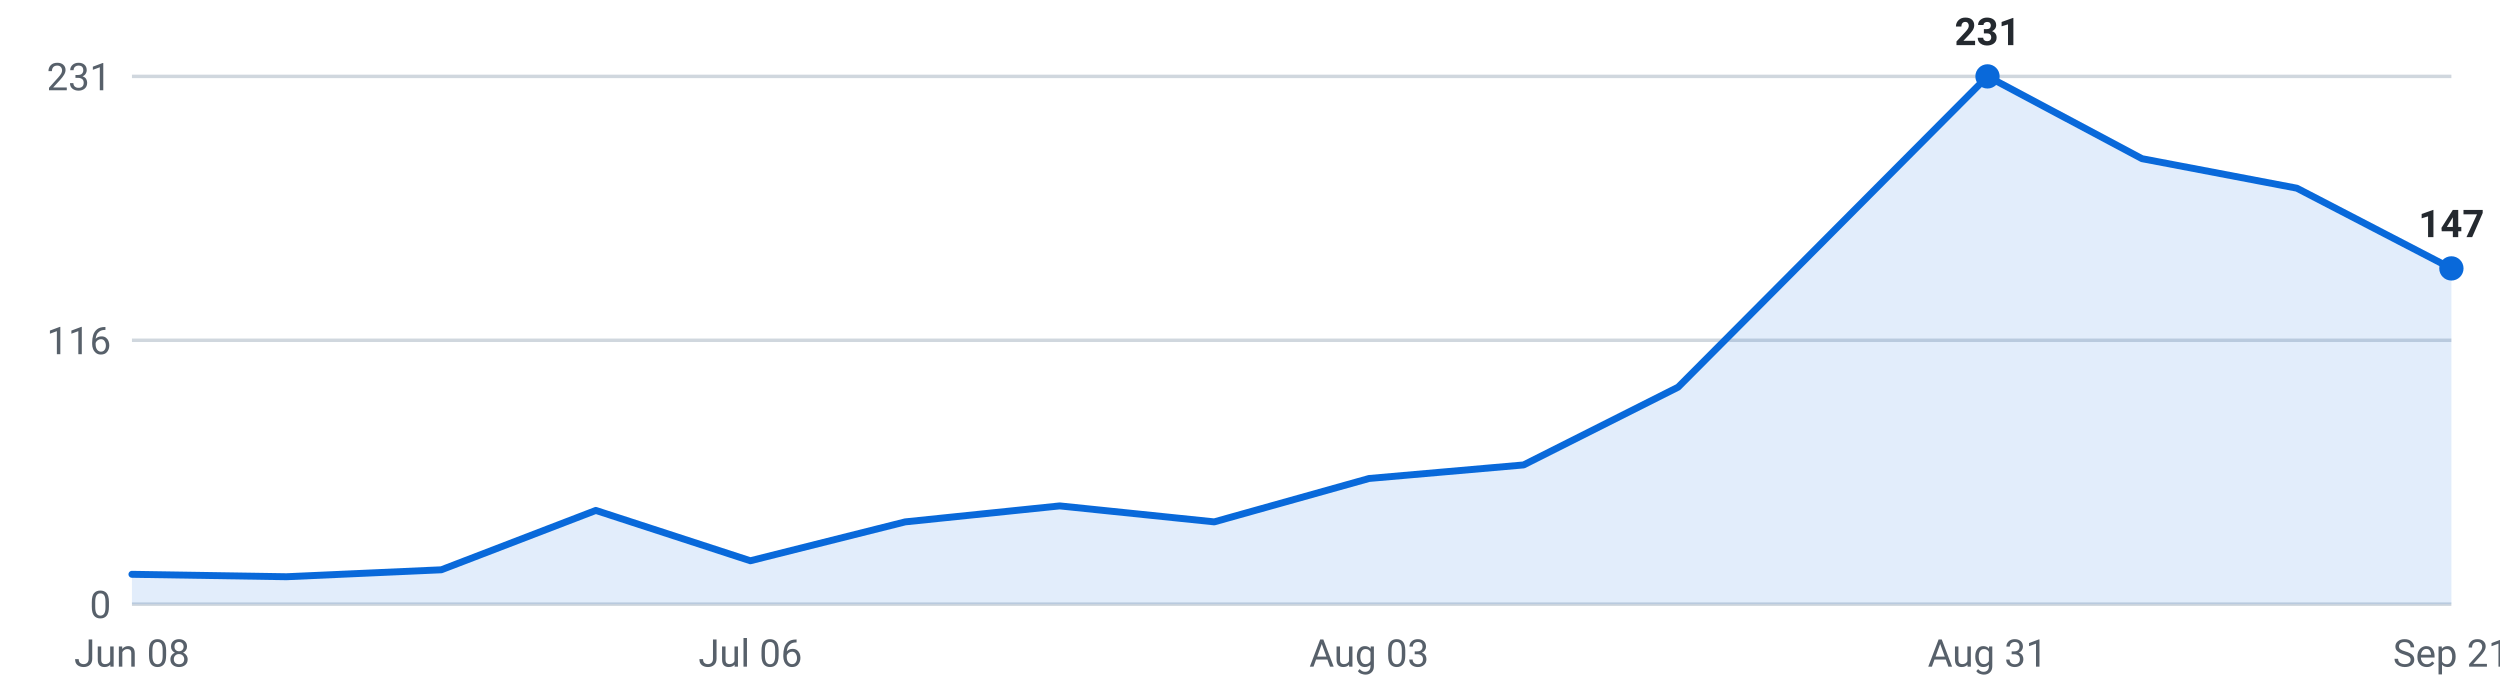
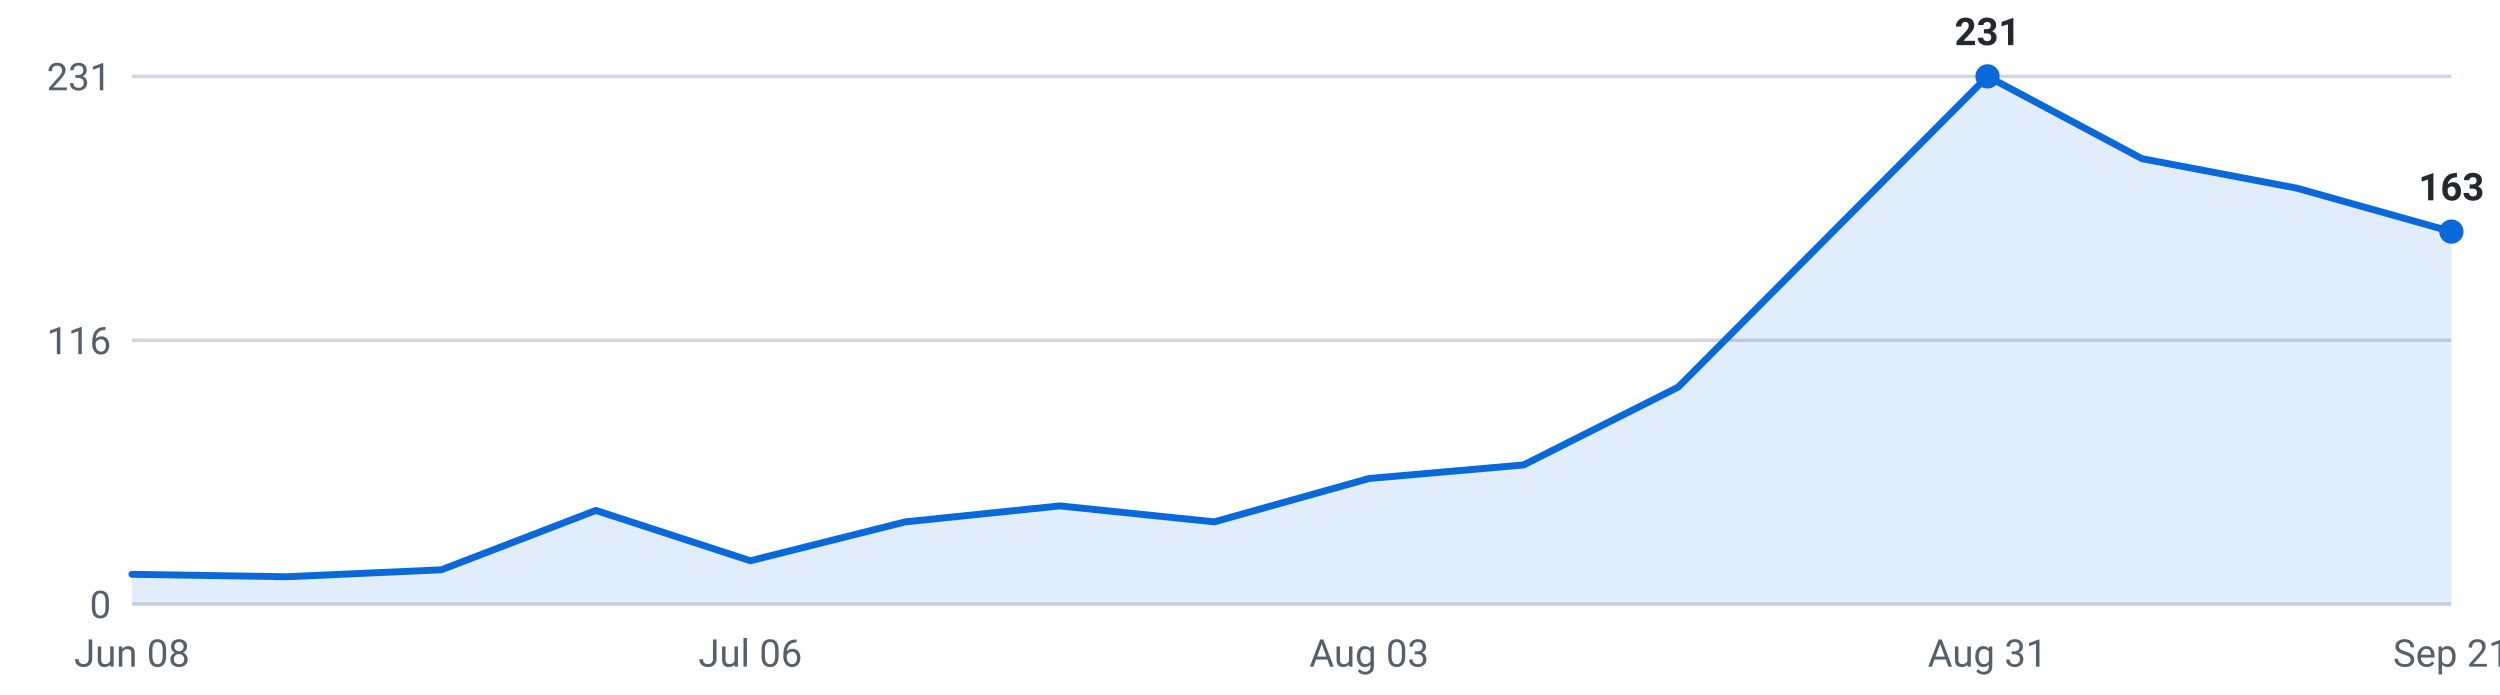
<svg xmlns="http://www.w3.org/2000/svg" viewBox="0 0 720 200" width="720" height="200" role="img" aria-label="Internships posted per week, last 16 weeks">
  <g font-family="-apple-system,Segoe UI,Roboto,sans-serif" font-size="11">
    <line x1="38" y1="174.0" x2="706" y2="174.0" stroke="#d0d7de" stroke-width="1" />
    <text x="32" y="178.0" text-anchor="end" fill="#57606a">0</text>
    <line x1="38" y1="98.0" x2="706" y2="98.0" stroke="#d0d7de" stroke-width="1" />
    <text x="32" y="102.0" text-anchor="end" fill="#57606a">116</text>
    <line x1="38" y1="22.0" x2="706" y2="22.0" stroke="#d0d7de" stroke-width="1" />
    <text x="32" y="26.0" text-anchor="end" fill="#57606a">231</text>
-     <path d="M38.0,174 L38.0,165.4 L82.5,166.1 L127.1,164.1 L171.6,147.0 L216.1,161.5 L260.7,150.3 L305.2,145.7 L349.7,150.3 L394.3,137.8 L438.8,133.9 L483.3,111.5 L527.9,66.7 L572.4,22.0 L616.9,45.7 L661.5,54.2 L706.0,77.3 L706.0,174 Z" fill="#0969da" fill-opacity="0.12" />
-     <polyline points="38.0,165.4 82.5,166.1 127.1,164.1 171.6,147.0 216.1,161.5 260.7,150.3 305.2,145.7 349.7,150.3 394.3,137.8 438.8,133.9 483.3,111.5 527.9,66.7 572.4,22.0 616.9,45.7 661.5,54.2 706.0,77.3" fill="none" stroke="#0969da" stroke-width="2" stroke-linejoin="round" stroke-linecap="round" />
+     <path d="M38.0,174 L38.0,165.4 L82.5,166.1 L127.1,164.1 L171.6,147.0 L216.1,161.5 L260.7,150.3 L305.2,145.7 L349.7,150.3 L394.3,137.8 L438.8,133.9 L483.3,111.5 L527.9,66.7 L572.4,22.0 L616.9,45.7 L661.5,54.2 L706.0,66.7 L706.0,174 Z" fill="#0969da" fill-opacity="0.12" />
+     <polyline points="38.0,165.4 82.5,166.1 127.1,164.1 171.6,147.0 216.1,161.5 260.7,150.3 305.2,145.7 349.7,150.3 394.3,137.8 438.8,133.9 483.3,111.5 527.9,66.7 572.4,22.0 616.9,45.7 661.5,54.2 706.0,66.7" fill="none" stroke="#0969da" stroke-width="2" stroke-linejoin="round" stroke-linecap="round" />
    <circle cx="572.4" cy="22.0" r="3.5" fill="#0969da" />
    <text x="572.4" y="13.0" text-anchor="middle" fill="#24292f" font-weight="600">231</text>
-     <circle cx="706.0" cy="77.3" r="3.5" fill="#0969da" />
-     <text x="706.0" y="68.3" text-anchor="middle" fill="#24292f" font-weight="600">147</text>
+     <circle cx="706.0" cy="66.7" r="3.5" fill="#0969da" />
+     <text x="706.0" y="57.7" text-anchor="middle" fill="#24292f" font-weight="600">163</text>
    <text x="38.0" y="192" text-anchor="middle" fill="#57606a">Jun 08</text>
    <text x="216.1" y="192" text-anchor="middle" fill="#57606a">Jul 06</text>
    <text x="394.3" y="192" text-anchor="middle" fill="#57606a">Aug 03</text>
    <text x="572.4" y="192" text-anchor="middle" fill="#57606a">Aug 31</text>
    <text x="706.0" y="192" text-anchor="middle" fill="#57606a">Sep 21</text>
  </g>
</svg>
